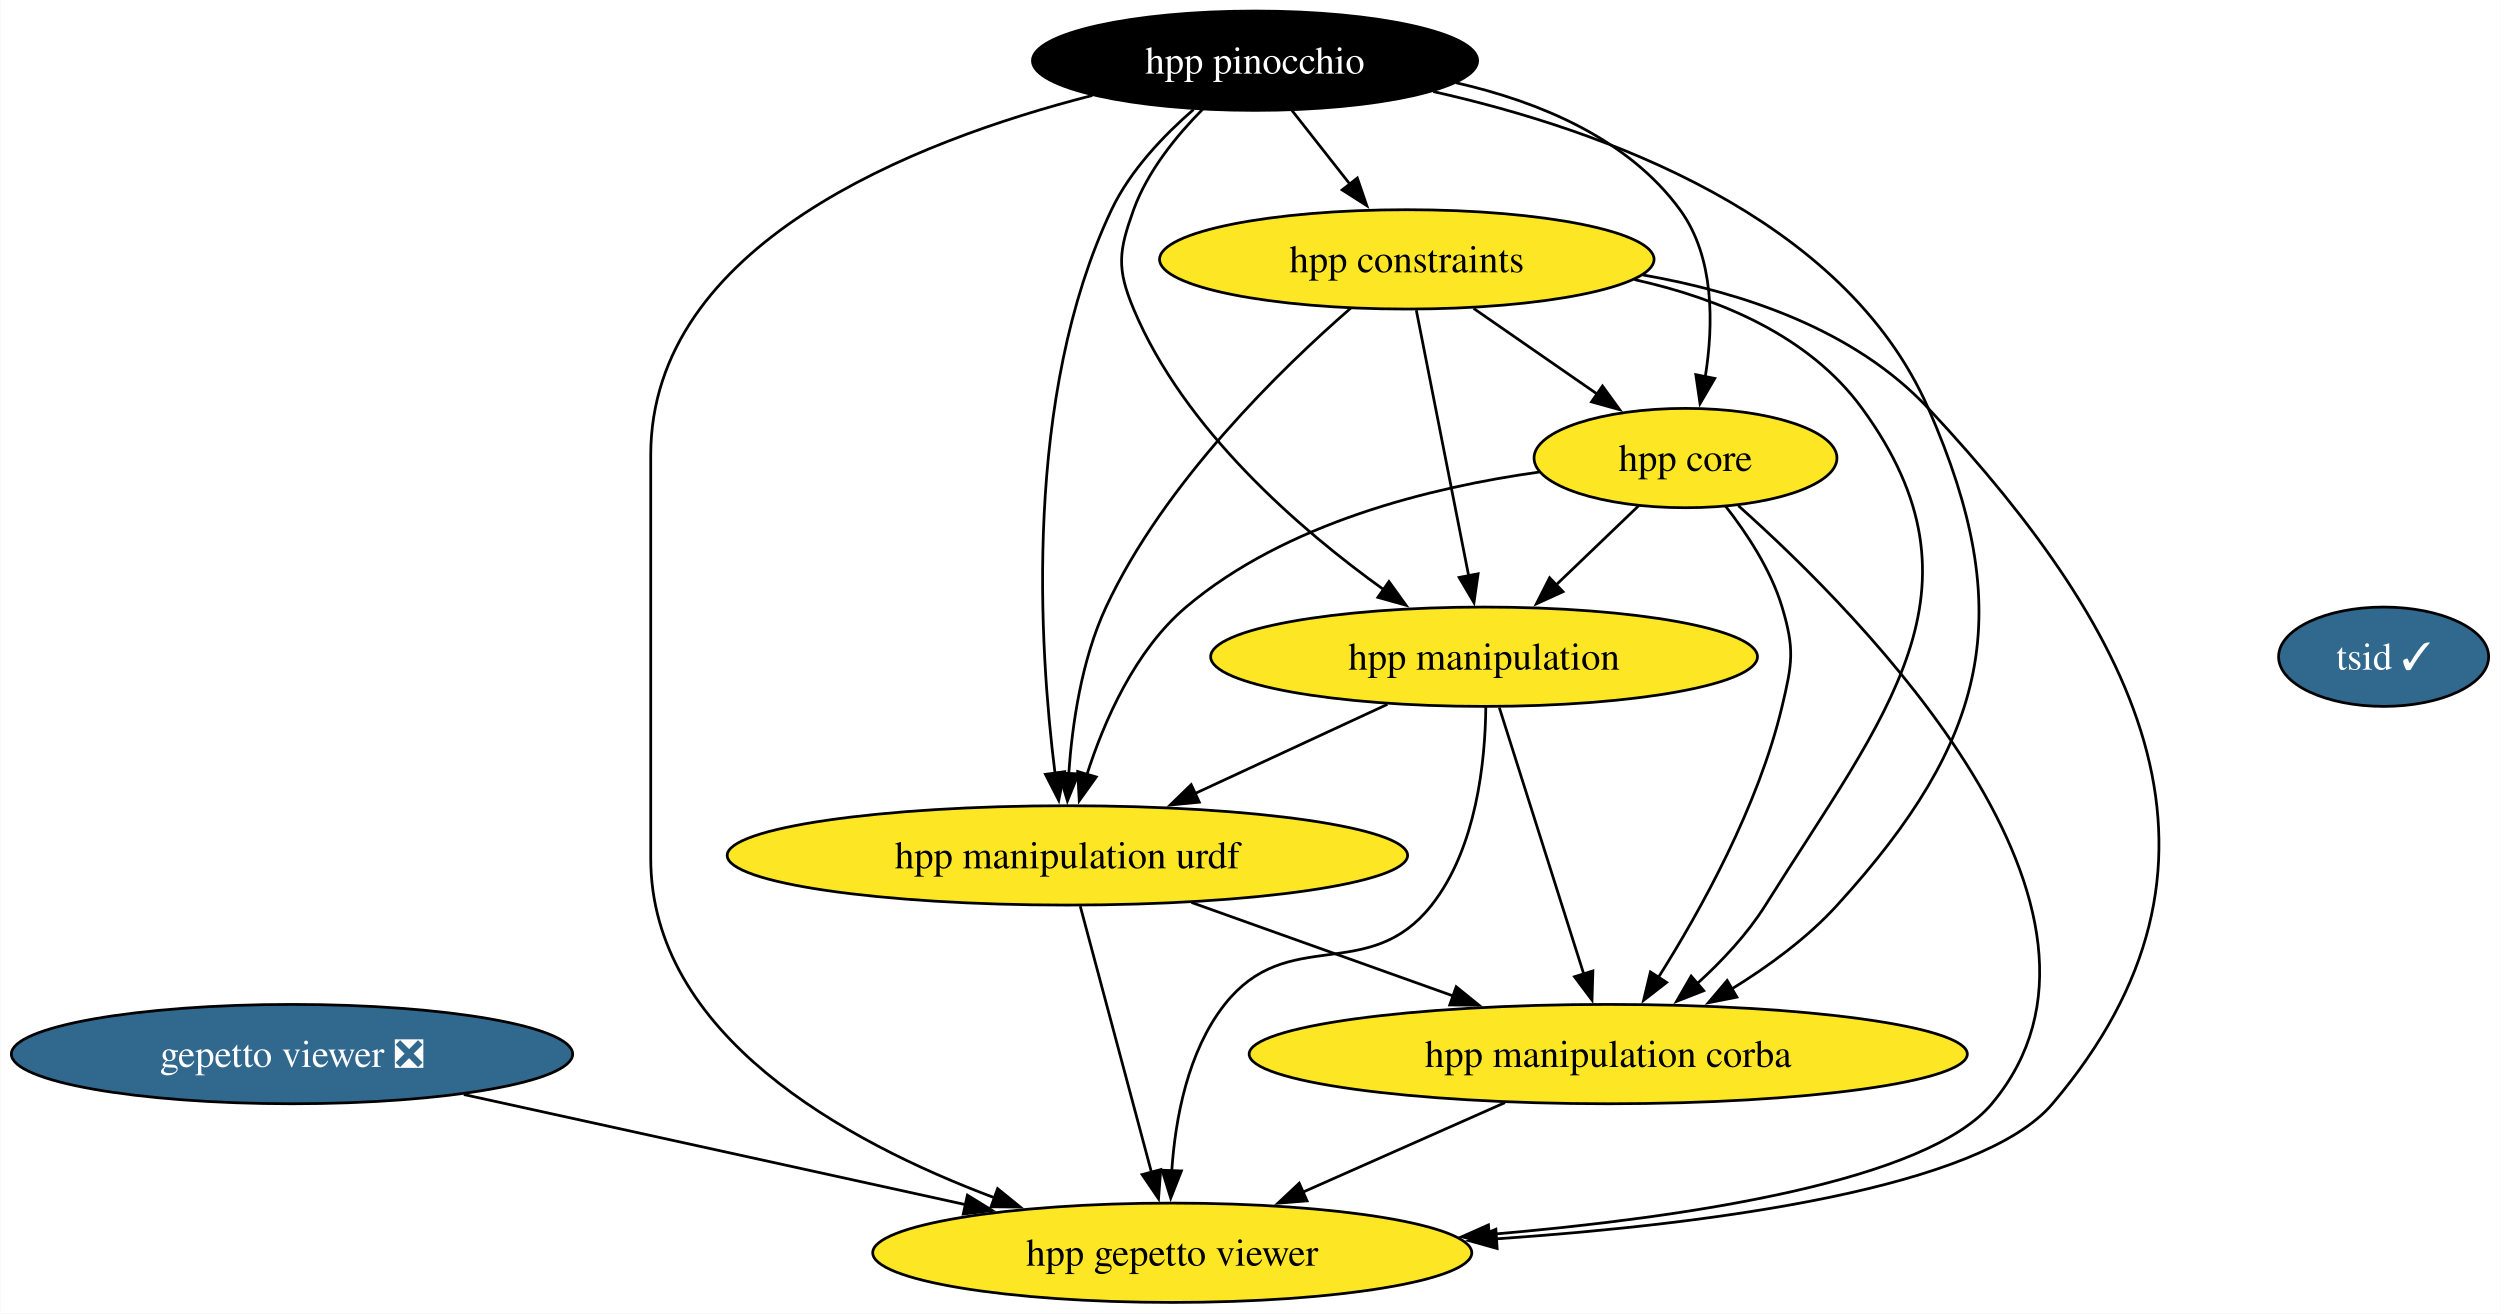
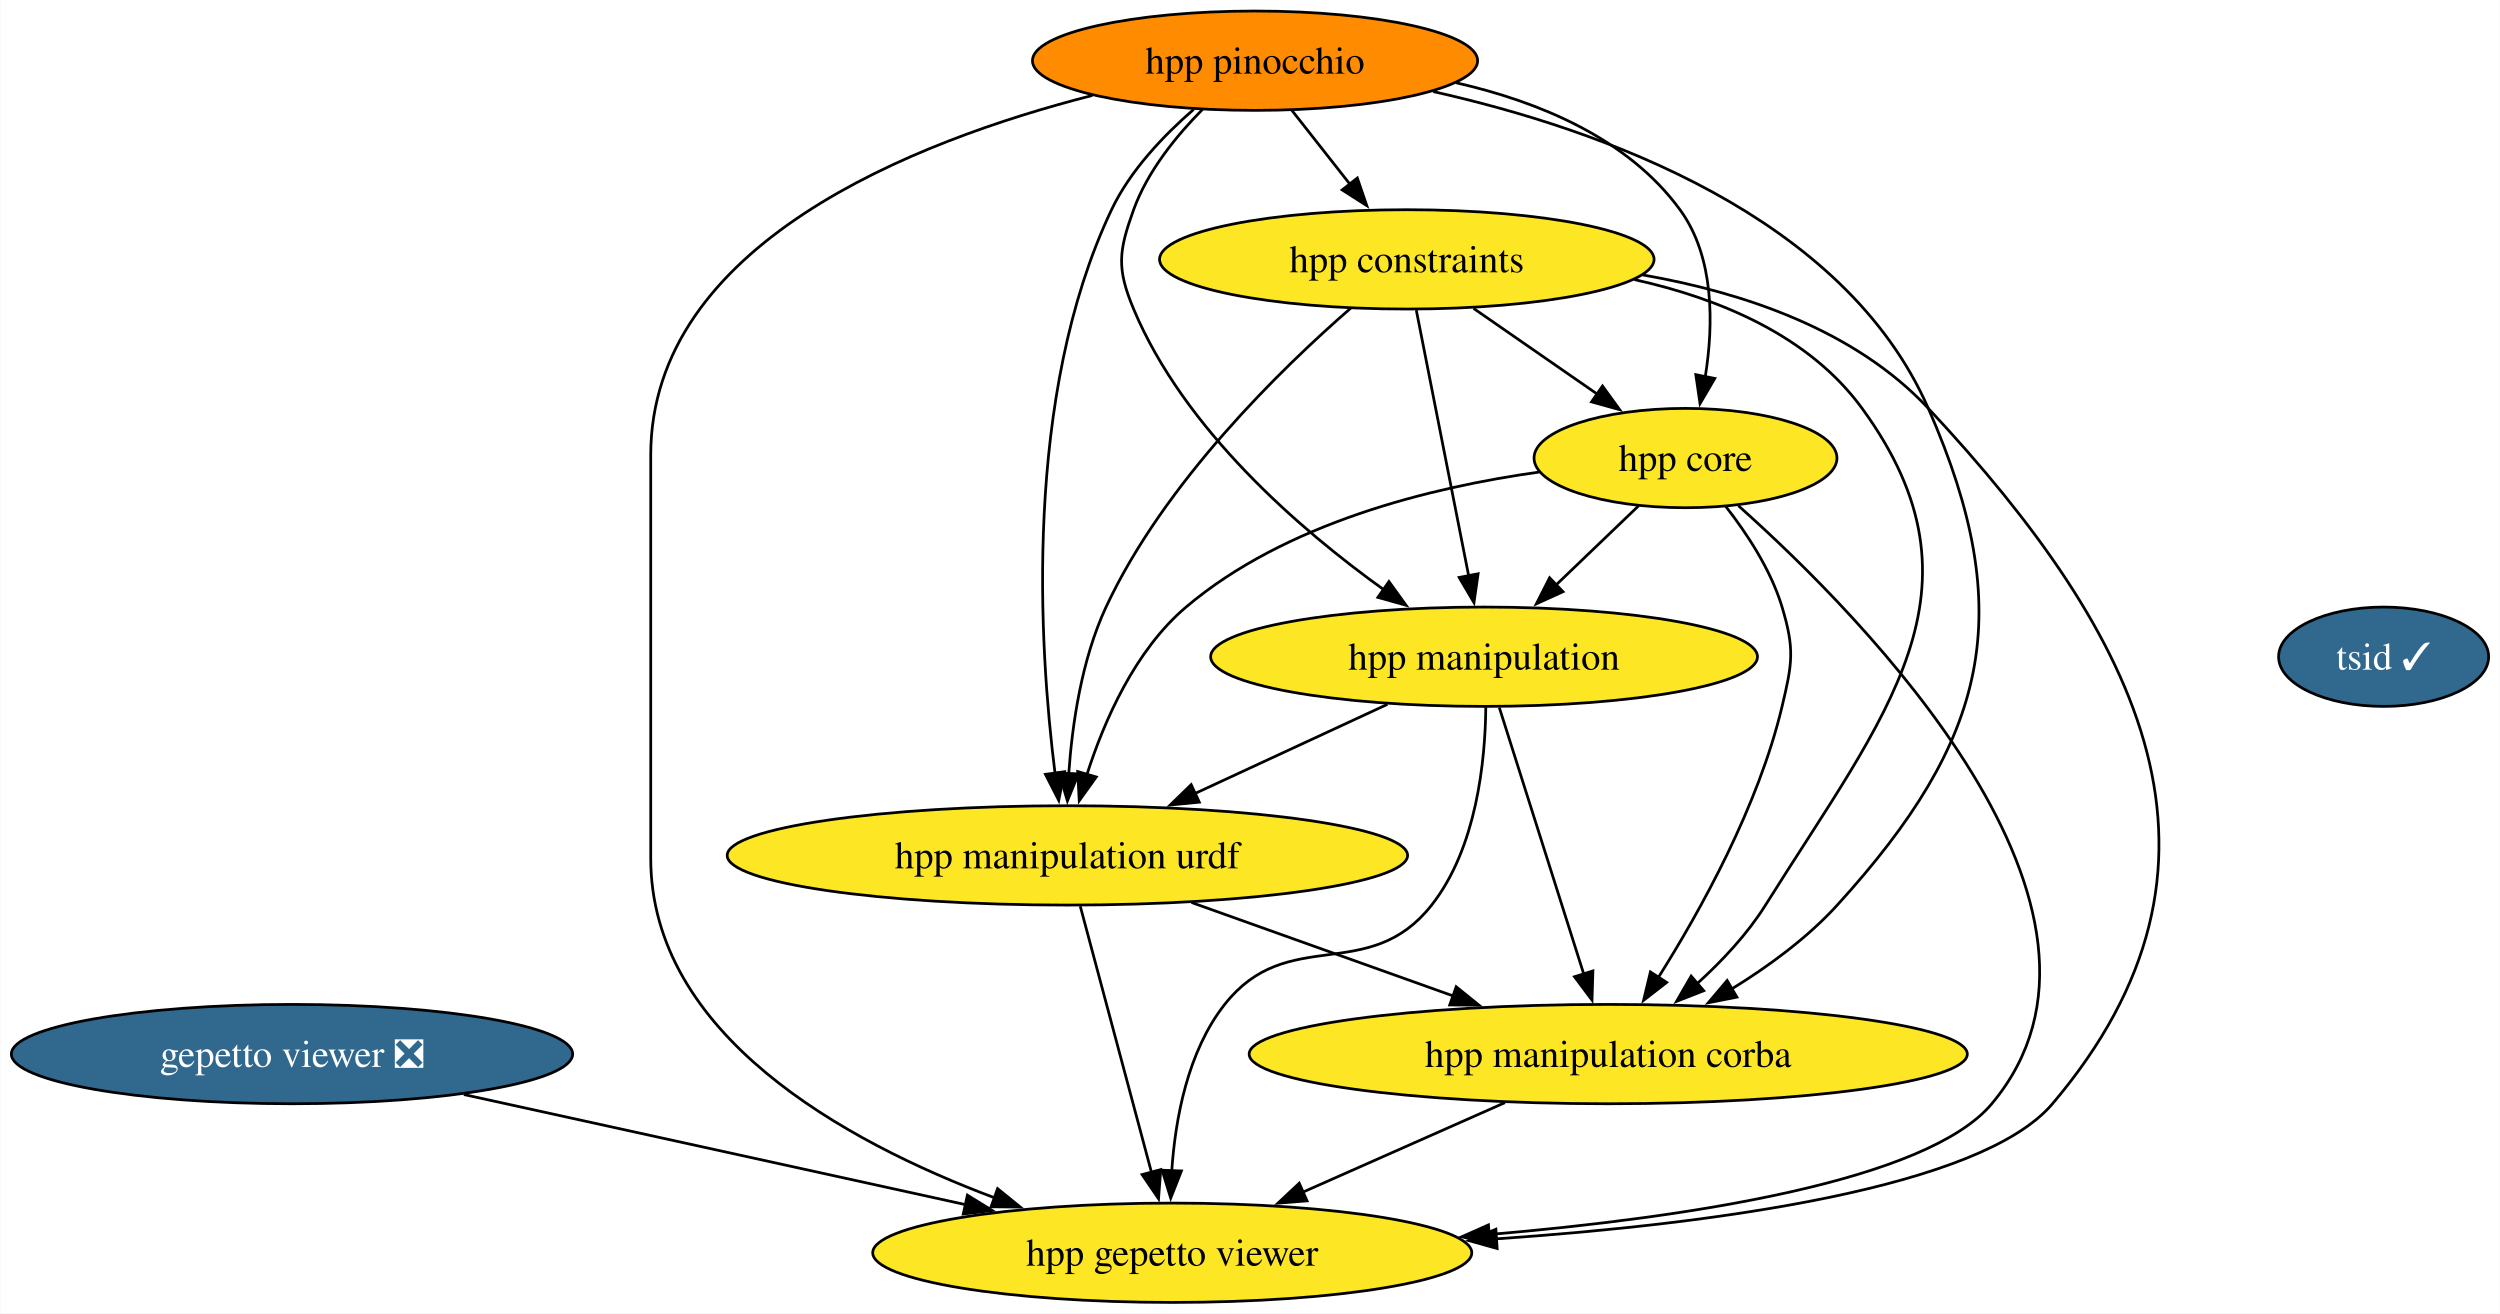
<svg xmlns="http://www.w3.org/2000/svg" xmlns:xlink="http://www.w3.org/1999/xlink" width="906pt" height="476pt" viewBox="0.00 0.00 905.77 476.00">
  <g id="graph0" class="graph" transform="scale(1 1) rotate(0) translate(4 472)">
    <polygon fill="white" stroke="none" points="-4,4 -4,-472 901.77,-472 901.77,4 -4,4" />
    <g id="node1" class="node">
      <g id="a_node1">
        <a xlink:href="https://github.com/conda-forge/gepetto-viewer-feedstock/pull/40" xlink:title="gepetto viewer ❎">
          <ellipse fill="#31688e" stroke="black" cx="101.71" cy="-90" rx="101.71" ry="18" />
          <text text-anchor="middle" x="101.71" y="-85.33" font-family="Times,serif" font-size="14.00" fill="white">gepetto viewer ❎</text>
        </a>
      </g>
    </g>
    <g id="node2" class="node">
      <g id="a_node2">
        <a xlink:href="https://github.com/conda-forge/hpp-gepetto-viewer-feedstock" xlink:title="hpp gepetto viewer">
          <ellipse fill="#fde725" stroke="black" cx="420.71" cy="-18" rx="108.55" ry="18" />
          <text text-anchor="middle" x="420.71" y="-13.32" font-family="Times,serif" font-size="14.00">hpp gepetto viewer</text>
        </a>
      </g>
    </g>
    <g id="edge1" class="edge">
      <path fill="none" stroke="black" d="M163.98,-75.34C216.06,-63.91 290.5,-47.57 345.82,-35.43" />
      <polygon fill="black" stroke="black" points="346.47,-38.87 355.49,-33.31 344.97,-32.04 346.47,-38.87" />
    </g>
    <g id="node3" class="node">
      <g id="a_node3">
        <a xlink:href="https://github.com/conda-forge/hpp-core-feedstock" xlink:title="hpp core">
          <ellipse fill="#fde725" stroke="black" cx="606.71" cy="-306" rx="54.89" ry="18" />
          <text text-anchor="middle" x="606.71" y="-301.32" font-family="Times,serif" font-size="14.00">hpp core</text>
        </a>
      </g>
    </g>
    <g id="edge2" class="edge">
      <path fill="none" stroke="black" d="M625.86,-288.74C671.07,-248.43 776.4,-142.08 717.71,-72 694.33,-44.07 608.66,-30.84 535.3,-24.59" />
      <polygon fill="black" stroke="black" points="535.87,-21.12 525.62,-23.8 535.3,-28.1 535.87,-21.12" />
    </g>
    <g id="node4" class="node">
      <g id="a_node4">
        <a xlink:href="https://github.com/conda-forge/hpp-manipulation-urdf-feedstock" xlink:title="hpp manipulation urdf">
          <ellipse fill="#fde725" stroke="black" cx="382.71" cy="-162" rx="123.29" ry="18" />
          <text text-anchor="middle" x="382.71" y="-157.32" font-family="Times,serif" font-size="14.00">hpp manipulation urdf</text>
        </a>
      </g>
    </g>
    <g id="edge3" class="edge">
      <path fill="none" stroke="black" d="M553.75,-300.94C514.46,-295.44 461.69,-282.48 425.71,-252 407.22,-236.33 396.04,-210.85 389.74,-191.16" />
      <polygon fill="black" stroke="black" points="393.17,-190.42 387,-181.81 386.45,-192.39 393.17,-190.42" />
    </g>
    <g id="node5" class="node">
      <g id="a_node5">
        <a xlink:href="https://github.com/conda-forge/hpp-manipulation-feedstock" xlink:title="hpp manipulation">
          <ellipse fill="#fde725" stroke="black" cx="533.71" cy="-234" rx="99.08" ry="18" />
          <text text-anchor="middle" x="533.71" y="-229.32" font-family="Times,serif" font-size="14.00">hpp manipulation</text>
        </a>
      </g>
    </g>
    <g id="edge4" class="edge">
      <path fill="none" stroke="black" d="M589.78,-288.76C580.83,-280.18 569.65,-269.46 559.64,-259.86" />
      <polygon fill="black" stroke="black" points="562.31,-257.57 552.66,-253.17 557.46,-262.62 562.31,-257.57" />
    </g>
    <g id="node6" class="node">
      <g id="a_node6">
        <a xlink:href="https://github.com/conda-forge/hpp-manipulation-corba-feedstock" xlink:title="hpp manipulation corba">
          <ellipse fill="#fde725" stroke="black" cx="578.71" cy="-90" rx="130.13" ry="18" />
          <text text-anchor="middle" x="578.71" y="-85.33" font-family="Times,serif" font-size="14.00">hpp manipulation corba</text>
        </a>
      </g>
    </g>
    <g id="edge5" class="edge">
      <path fill="none" stroke="black" d="M621.17,-288.64C628.9,-278.77 637.65,-265.52 641.71,-252 646.32,-236.68 645.42,-231.57 641.71,-216 633.11,-179.8 612.26,-142.18 596.89,-117.8" />
      <polygon fill="black" stroke="black" points="599.88,-115.97 591.51,-109.47 594,-119.77 599.88,-115.97" />
    </g>
    <g id="edge6" class="edge">
      <path fill="none" stroke="black" d="M387.37,-143.59C393.82,-119.5 405.53,-75.75 413.21,-47.03" />
      <polygon fill="black" stroke="black" points="416.54,-48.14 415.74,-37.57 409.78,-46.33 416.54,-48.14" />
    </g>
    <g id="edge7" class="edge">
      <path fill="none" stroke="black" d="M427.68,-144.94C455.87,-134.87 492.42,-121.82 522.51,-111.07" />
      <polygon fill="black" stroke="black" points="523.61,-114.4 531.85,-107.74 521.26,-107.8 523.61,-114.4" />
    </g>
    <g id="edge8" class="edge">
      <path fill="none" stroke="black" d="M534.34,-215.73C534.15,-196.29 531.03,-164.73 514.71,-144 491.85,-114.95 462.58,-137.05 439.71,-108 426.26,-90.91 421.79,-66.47 420.52,-47.52" />
      <polygon fill="black" stroke="black" points="424.03,-47.65 420.15,-37.79 417.03,-47.91 424.03,-47.65" />
    </g>
    <g id="edge9" class="edge">
      <path fill="none" stroke="black" d="M498.69,-216.76C477.93,-207.14 451.38,-194.83 428.92,-184.42" />
      <polygon fill="black" stroke="black" points="430.51,-181.3 419.97,-180.27 427.57,-187.65 430.51,-181.3" />
    </g>
    <g id="edge10" class="edge">
      <path fill="none" stroke="black" d="M539.23,-215.59C546.86,-191.5 560.73,-147.75 569.83,-119.03" />
      <polygon fill="black" stroke="black" points="573.15,-120.14 572.83,-109.55 566.48,-118.03 573.15,-120.14" />
    </g>
    <g id="edge11" class="edge">
      <path fill="none" stroke="black" d="M541.27,-72.41C519.35,-62.7 491.46,-50.34 468.03,-39.96" />
      <polygon fill="black" stroke="black" points="469.56,-36.81 459,-35.96 466.73,-43.21 469.56,-36.81" />
    </g>
    <g id="node7" class="node">
      <g id="a_node7">
        <a xlink:href="https://github.com/conda-forge/hpp-constraints-feedstock" xlink:title="hpp constraints">
          <ellipse fill="#fde725" stroke="black" cx="505.71" cy="-378" rx="89.61" ry="18" />
          <text text-anchor="middle" x="505.71" y="-373.32" font-family="Times,serif" font-size="14.00">hpp constraints</text>
        </a>
      </g>
    </g>
    <g id="edge12" class="edge">
      <path fill="none" stroke="black" d="M591.18,-372.37C627.81,-366 668.19,-352.39 694.71,-324 772.38,-240.86 813.28,-158.79 739.71,-72 713.84,-41.48 617.88,-28.51 537.9,-23.02" />
      <polygon fill="black" stroke="black" points="538.45,-19.54 528.24,-22.39 537.99,-26.53 538.45,-19.54" />
    </g>
    <g id="edge13" class="edge">
      <path fill="none" stroke="black" d="M529.91,-360.23C543.41,-350.88 560.39,-339.11 574.95,-329.02" />
      <polygon fill="black" stroke="black" points="576.63,-332.11 582.86,-323.53 572.65,-326.35 576.63,-332.11" />
    </g>
    <g id="edge14" class="edge">
      <path fill="none" stroke="black" d="M485.41,-360.34C460.15,-338.36 417.78,-297.14 396.71,-252 387.86,-233.02 384.44,-209.55 383.19,-191.48" />
      <polygon fill="black" stroke="black" points="386.7,-191.54 382.71,-181.73 379.7,-191.89 386.7,-191.54" />
    </g>
    <g id="edge15" class="edge">
      <path fill="none" stroke="black" d="M509.15,-359.59C513.9,-335.5 522.52,-291.75 528.19,-263.03" />
      <polygon fill="black" stroke="black" points="531.55,-264.08 530.05,-253.6 524.68,-262.73 531.55,-264.08" />
    </g>
    <g id="edge16" class="edge">
      <path fill="none" stroke="black" d="M588.2,-370.67C619.21,-363.79 651.57,-350.26 670.71,-324 718.73,-258.15 678.95,-213.09 635.71,-144 629.14,-133.5 619.96,-123.72 610.89,-115.49" />
      <polygon fill="black" stroke="black" points="613.32,-112.97 603.46,-109.1 608.76,-118.27 613.32,-112.97" />
    </g>
    <g id="node8" class="node">
      <g id="a_node8">
        <a xlink:href="https://github.com/conda-forge/hpp-pinocchio-feedstock" xlink:title="hpp pinocchio">
-           <ellipse fill="#000000" stroke="black" cx="450.71" cy="-450" rx="80.67" ry="18" />
-           <text text-anchor="middle" x="450.71" y="-445.32" font-family="Times,serif" font-size="14.00" fill="white">hpp pinocchio</text>
+           <ellipse fill="#ff8c00" stroke="black" cx="450.71" cy="-450" rx="80.67" ry="18" />
+           <text text-anchor="middle" x="450.71" y="-445.32" font-family="Times,serif" font-size="14.00">hpp pinocchio</text>
        </a>
      </g>
    </g>
    <g id="edge17" class="edge">
      <path fill="none" stroke="black" d="M391.74,-437.41C326.87,-420.82 231.71,-383.47 231.71,-307 231.71,-307 231.71,-307 231.71,-161 231.71,-97.13 301.56,-58.44 356.33,-37.91" />
      <polygon fill="black" stroke="black" points="357.41,-41.24 365.64,-34.56 355.04,-34.66 357.41,-41.24" />
    </g>
    <g id="edge18" class="edge">
      <path fill="none" stroke="black" d="M523.55,-442.01C553.65,-435.15 585.87,-421.8 604.71,-396 617.26,-378.82 616.9,-354.39 613.87,-335.46" />
      <polygon fill="black" stroke="black" points="617.32,-334.86 611.97,-325.72 610.45,-336.21 617.32,-334.86" />
    </g>
    <g id="edge19" class="edge">
      <path fill="none" stroke="black" d="M428.43,-432.32C417.59,-422.91 405.46,-410.21 398.71,-396 366.7,-328.56 372.46,-237.6 378.22,-191.84" />
      <polygon fill="black" stroke="black" points="381.68,-192.33 379.57,-181.95 374.75,-191.38 381.68,-192.33" />
    </g>
    <g id="edge20" class="edge">
      <path fill="none" stroke="black" d="M431.7,-432.38C422.23,-422.82 411.75,-409.95 406.71,-396 401.28,-380.95 400.53,-374.76 406.71,-360 425.02,-316.3 466.88,-280.15 497.56,-258.15" />
      <polygon fill="black" stroke="black" points="499.24,-261.25 505.44,-252.65 495.23,-255.51 499.24,-261.25" />
    </g>
    <g id="edge21" class="edge">
      <path fill="none" stroke="black" d="M515.3,-438.81C576.73,-425.03 664.17,-393.63 694.71,-324 727.39,-249.52 716.47,-204.14 661.71,-144 650.88,-132.1 636.79,-121.78 623.3,-113.5" />
      <polygon fill="black" stroke="black" points="625.34,-110.64 614.95,-108.59 621.8,-116.67 625.34,-110.64" />
    </g>
    <g id="edge22" class="edge">
      <path fill="none" stroke="black" d="M464.03,-432.05C470.35,-424.01 478.05,-414.2 485.11,-405.23" />
      <polygon fill="black" stroke="black" points="487.78,-407.49 491.21,-397.47 482.28,-403.17 487.78,-407.49" />
    </g>
    <g id="node9" class="node">
      <g id="a_node9">
        <a xlink:href="https://github.com/conda-forge/tsid-feedstock/pull/32" xlink:title="tsid ✓">
          <ellipse fill="#31688e" stroke="black" cx="859.71" cy="-234" rx="38.06" ry="18" />
          <text text-anchor="middle" x="859.71" y="-229.32" font-family="Times,serif" font-size="14.00" fill="white">tsid ✓</text>
        </a>
      </g>
    </g>
  </g>
</svg>
